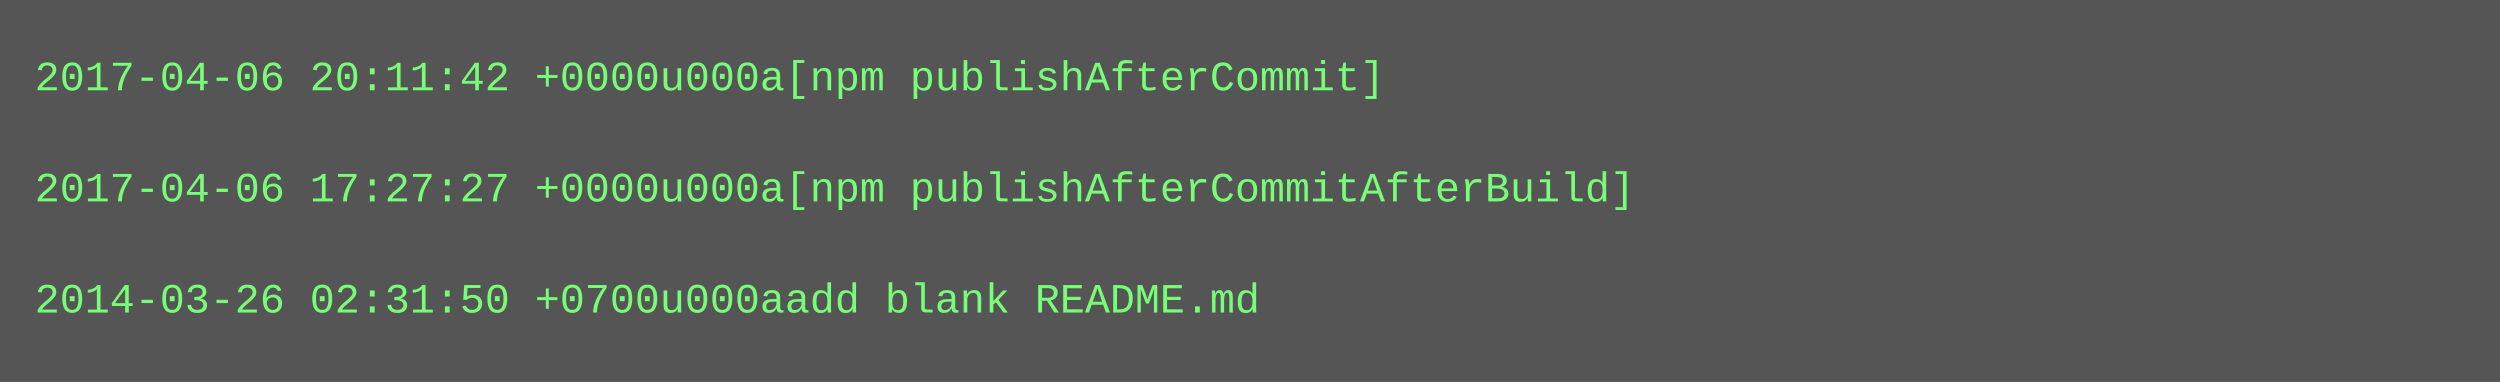
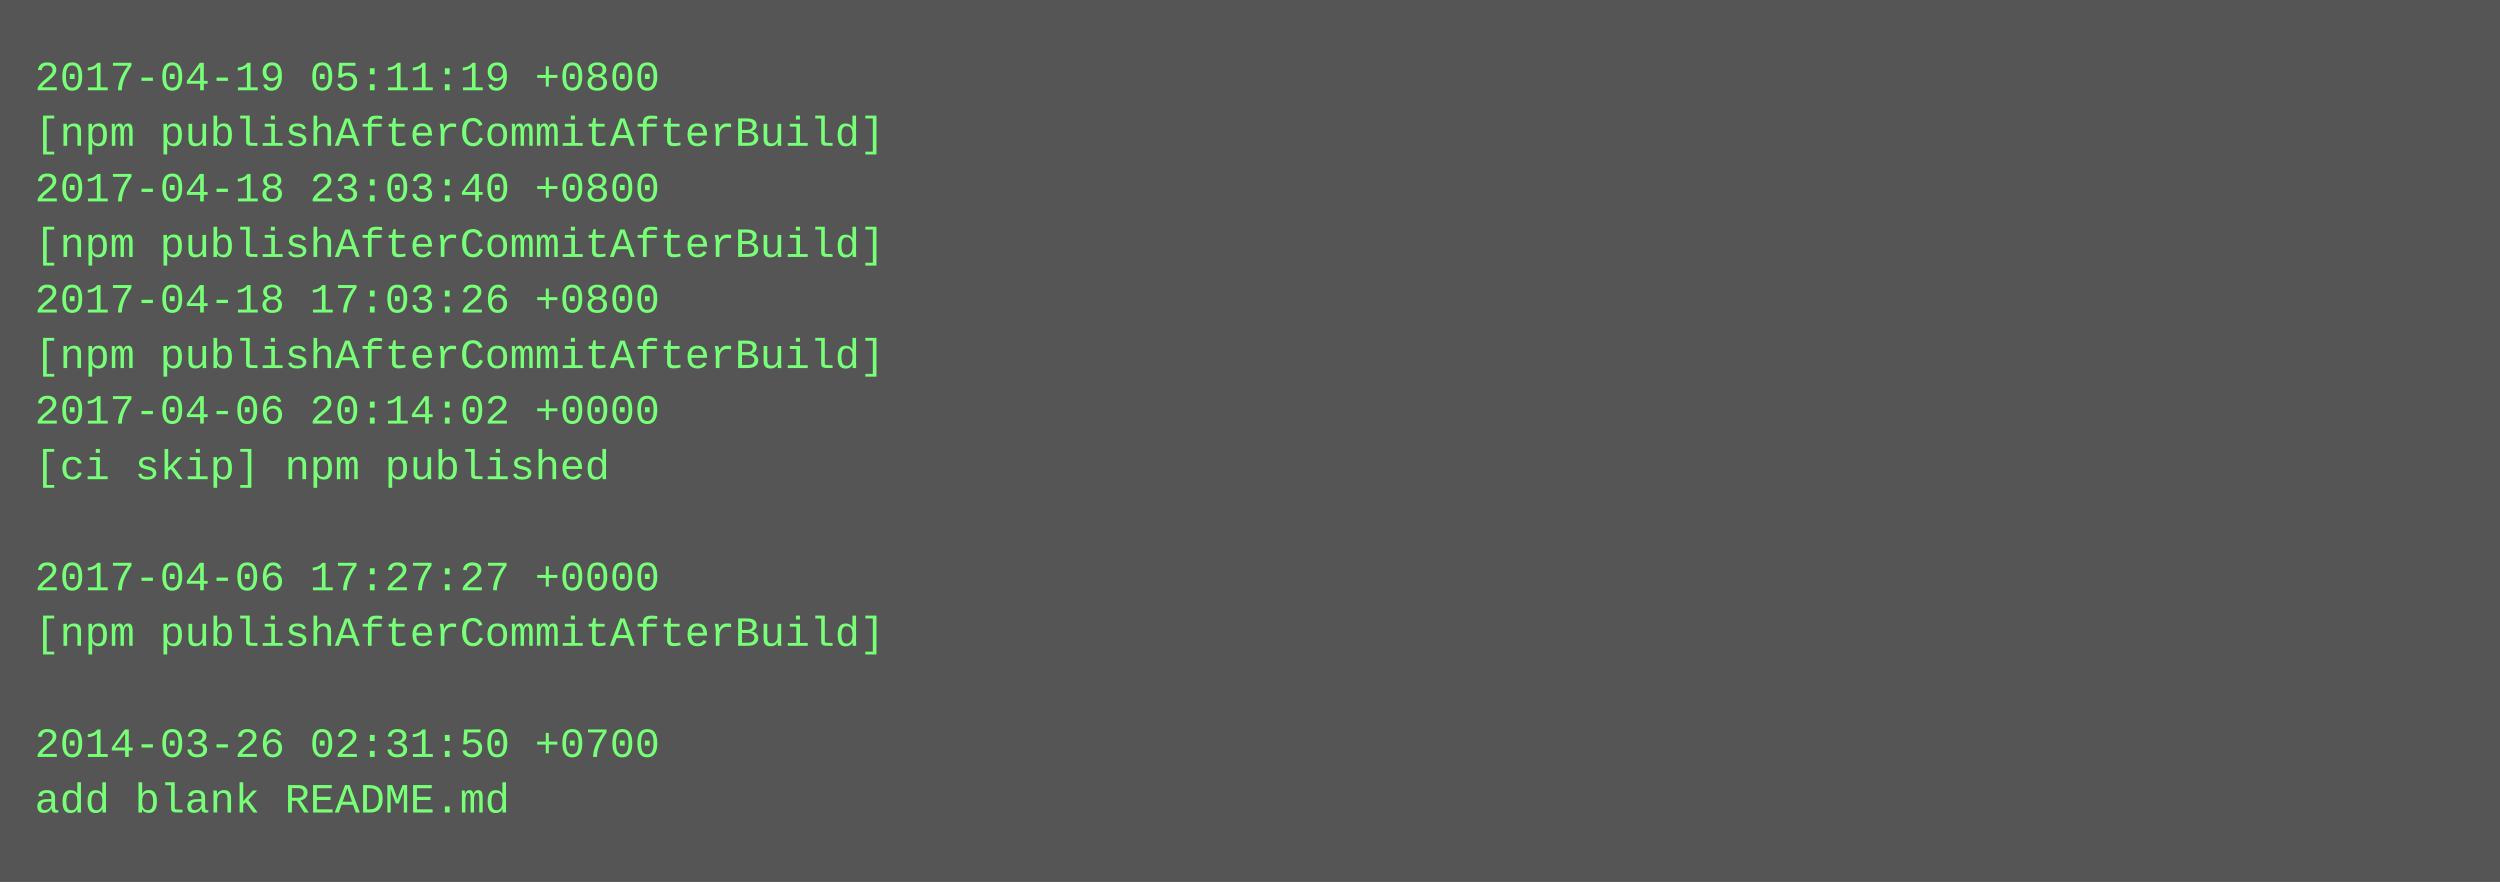
- <svg xmlns="http://www.w3.org/2000/svg" height="110" width="720">
-   <rect height="110" fill="#555" width="720" />
+ <svg xmlns="http://www.w3.org/2000/svg" height="254" width="720">
+   <rect height="254" fill="#555" width="720" />
  <text fill="#7f7" font-family="Courier New" font-size="12" xml:space="preserve">
-     <tspan x="10" y="26">2017-04-06 20:11:42 +0000u000a[npm publishAfterCommit]</tspan>
-     <tspan x="10" y="42" />
-     <tspan x="10" y="58">2017-04-06 17:27:27 +0000u000a[npm publishAfterCommitAfterBuild]</tspan>
-     <tspan x="10" y="74" />
-     <tspan x="10" y="90">2014-03-26 02:31:50 +0700u000aadd blank README.md</tspan>
+     <tspan x="10" y="26">2017-04-19 05:11:19 +0800</tspan>
+     <tspan x="10" y="42">[npm publishAfterCommitAfterBuild]</tspan>
+     <tspan x="10" y="58">2017-04-18 23:03:40 +0800</tspan>
+     <tspan x="10" y="74">[npm publishAfterCommitAfterBuild]</tspan>
+     <tspan x="10" y="90">2017-04-18 17:03:26 +0800</tspan>
+     <tspan x="10" y="106">[npm publishAfterCommitAfterBuild]</tspan>
+     <tspan x="10" y="122">2017-04-06 20:14:02 +0000</tspan>
+     <tspan x="10" y="138">[ci skip] npm published</tspan>
+     <tspan x="10" y="154" />
+     <tspan x="10" y="170">2017-04-06 17:27:27 +0000</tspan>
+     <tspan x="10" y="186">[npm publishAfterCommitAfterBuild]</tspan>
+     <tspan x="10" y="202" />
+     <tspan x="10" y="218">2014-03-26 02:31:50 +0700</tspan>
+     <tspan x="10" y="234">add blank README.md</tspan>
  </text>
</svg>
